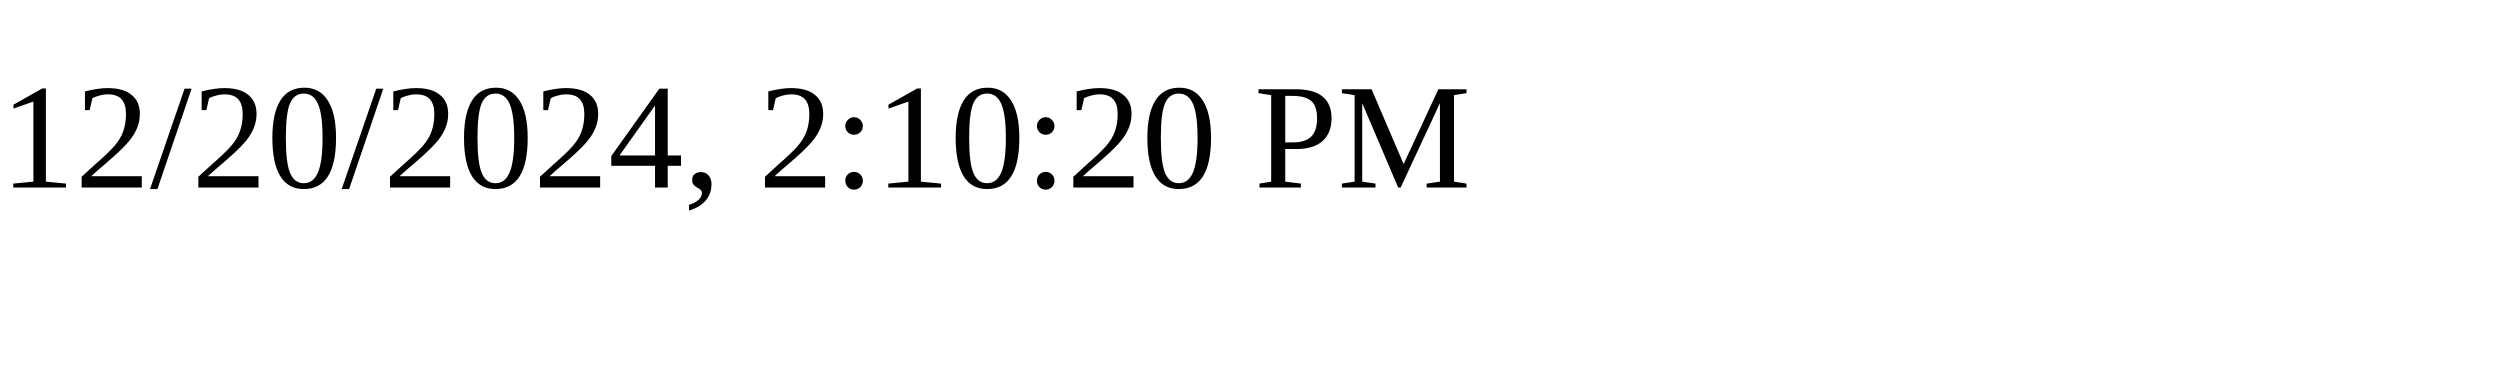
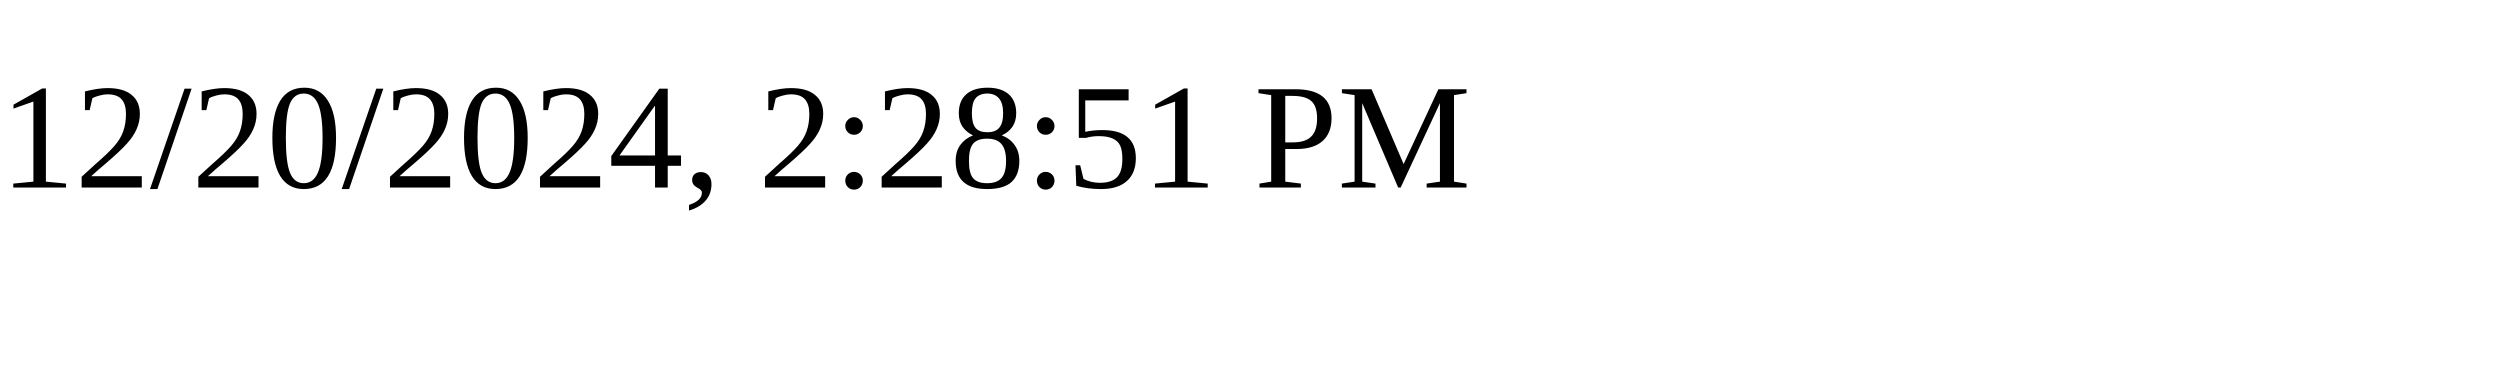
<svg xmlns="http://www.w3.org/2000/svg" height="30" width="200">
-   <text x="0" y="15">12/20/2024, 2:10:20 PM</text>
+   <text x="0" y="15">12/20/2024, 2:28:51 PM</text>
</svg>
